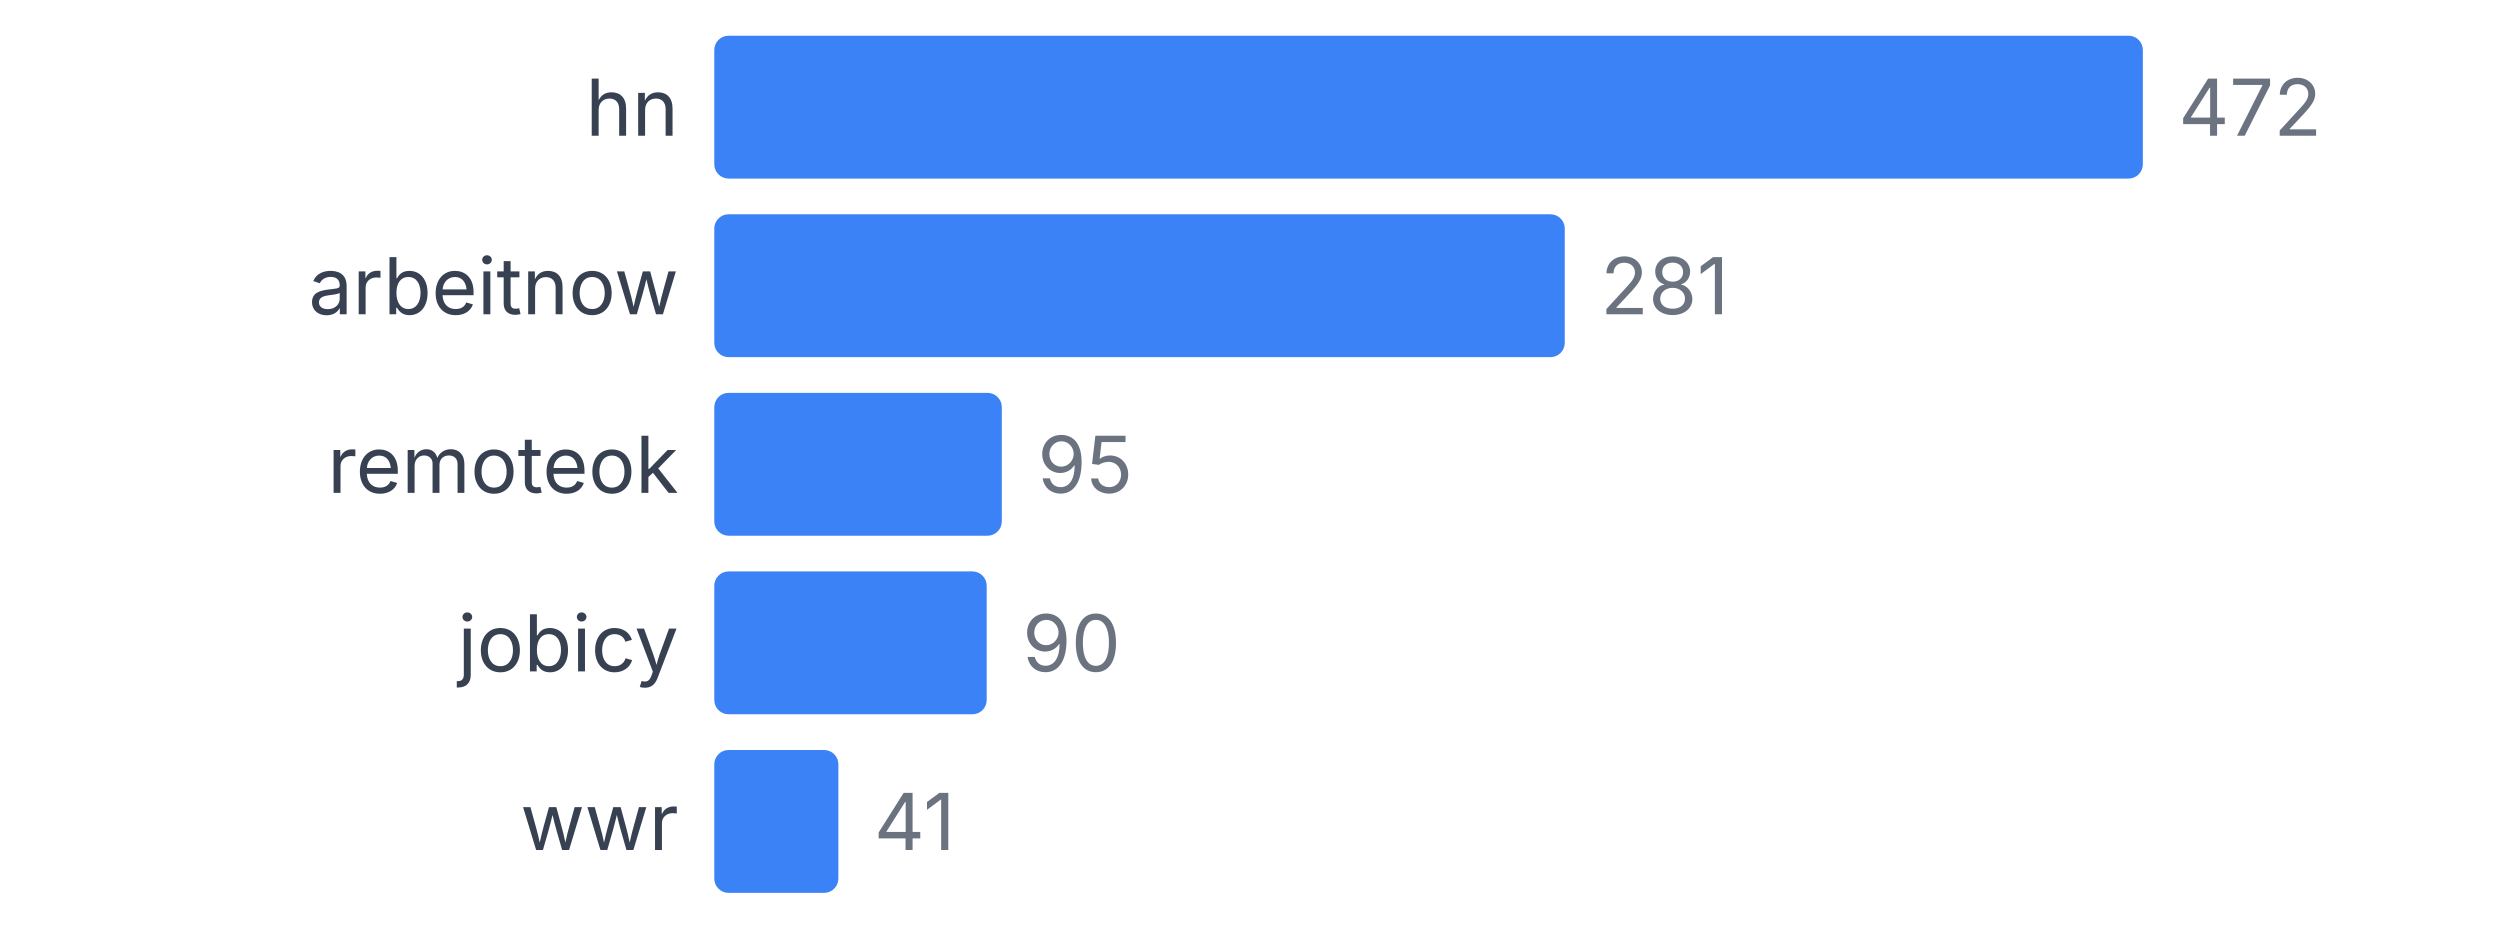
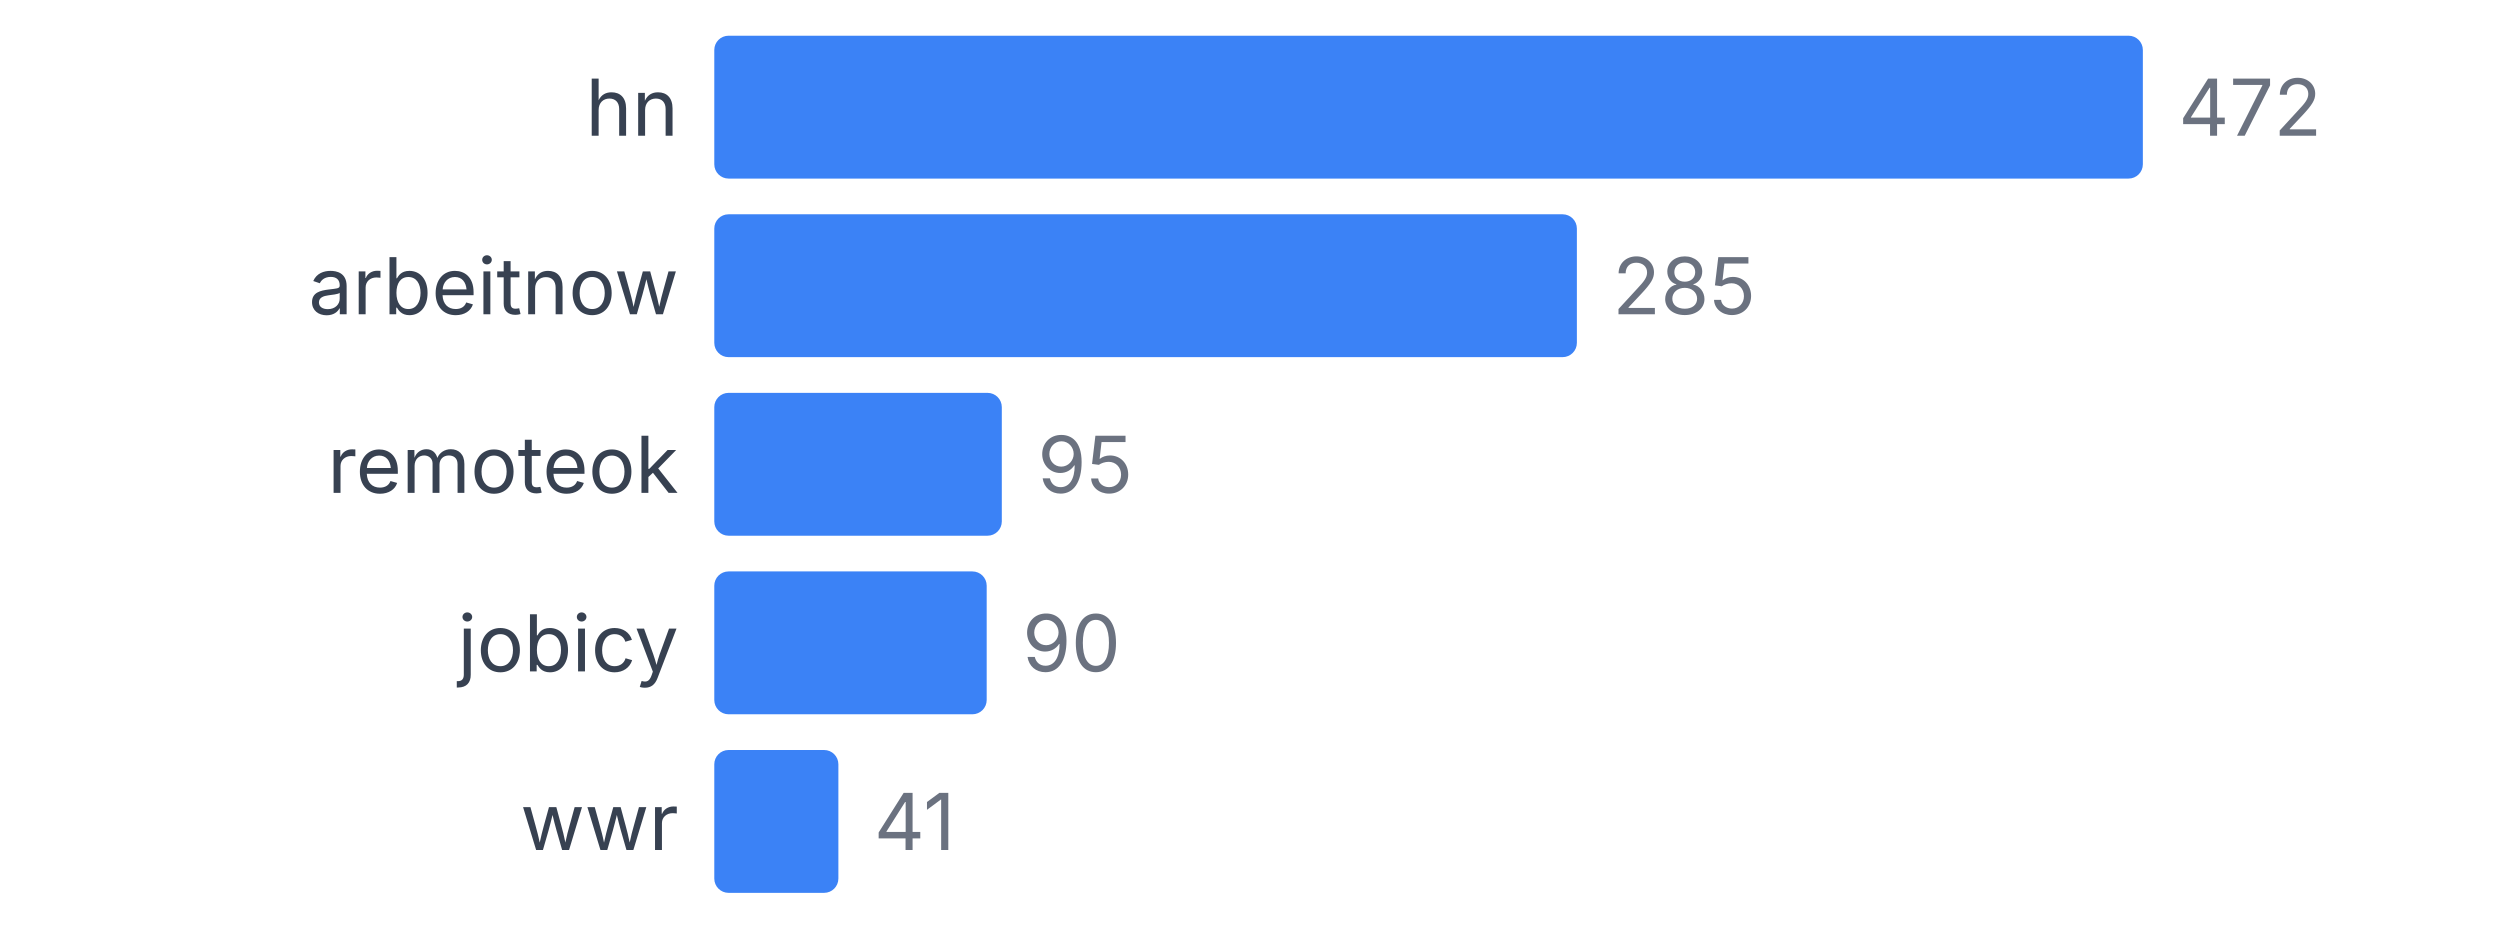
<svg xmlns="http://www.w3.org/2000/svg" width="350" height="130" viewBox="0 0 350 130">
  <style>
    text { font-family: system-ui, -apple-system, sans-serif; }
  </style>
  <text x="95" y="19" text-anchor="end" font-size="11" fill="#374151">hn</text>
  <rect x="100" y="5" width="200" height="20" fill="#3b82f6" rx="2" />
  <text x="305" y="19" font-size="11" fill="#6b7280">472</text>
  <text x="95" y="44" text-anchor="end" font-size="11" fill="#374151">arbeitnow</text>
-   <rect x="100" y="30" width="119.068" height="20" fill="#3b82f6" rx="2" />
-   <text x="224.068" y="44" font-size="11" fill="#6b7280">281</text>
+   <rect x="100" y="30" width="120.763" height="20" fill="#3b82f6" rx="2" />
+   <text x="225.763" y="44" font-size="11" fill="#6b7280">285</text>
  <text x="95" y="69" text-anchor="end" font-size="11" fill="#374151">remoteok</text>
  <rect x="100" y="55" width="40.254" height="20" fill="#3b82f6" rx="2" />
  <text x="145.254" y="69" font-size="11" fill="#6b7280">95</text>
  <text x="95" y="94" text-anchor="end" font-size="11" fill="#374151">jobicy</text>
  <rect x="100" y="80" width="38.136" height="20" fill="#3b82f6" rx="2" />
  <text x="143.136" y="94" font-size="11" fill="#6b7280">90</text>
  <text x="95" y="119" text-anchor="end" font-size="11" fill="#374151">wwr</text>
  <rect x="100" y="105" width="17.373" height="20" fill="#3b82f6" rx="2" />
  <text x="122.373" y="119" font-size="11" fill="#6b7280">41</text>
</svg>
